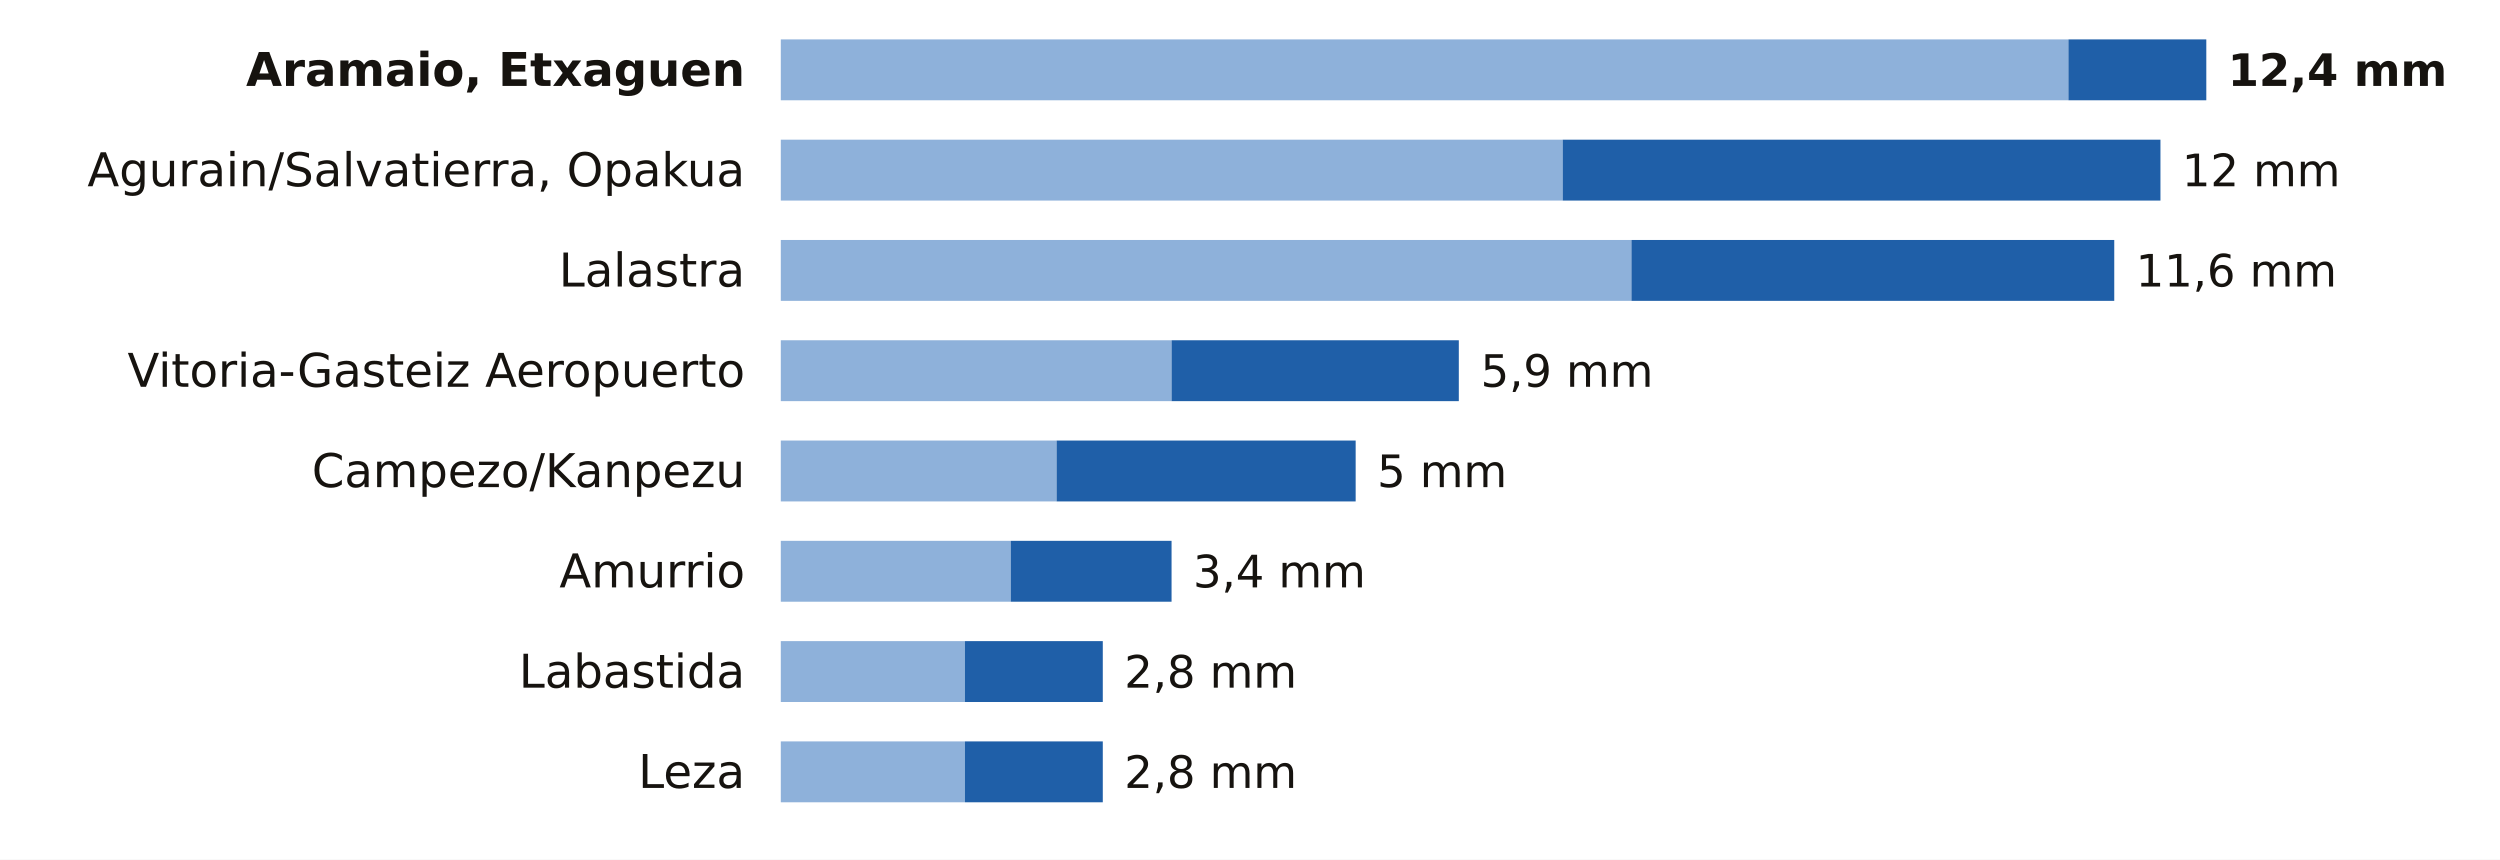
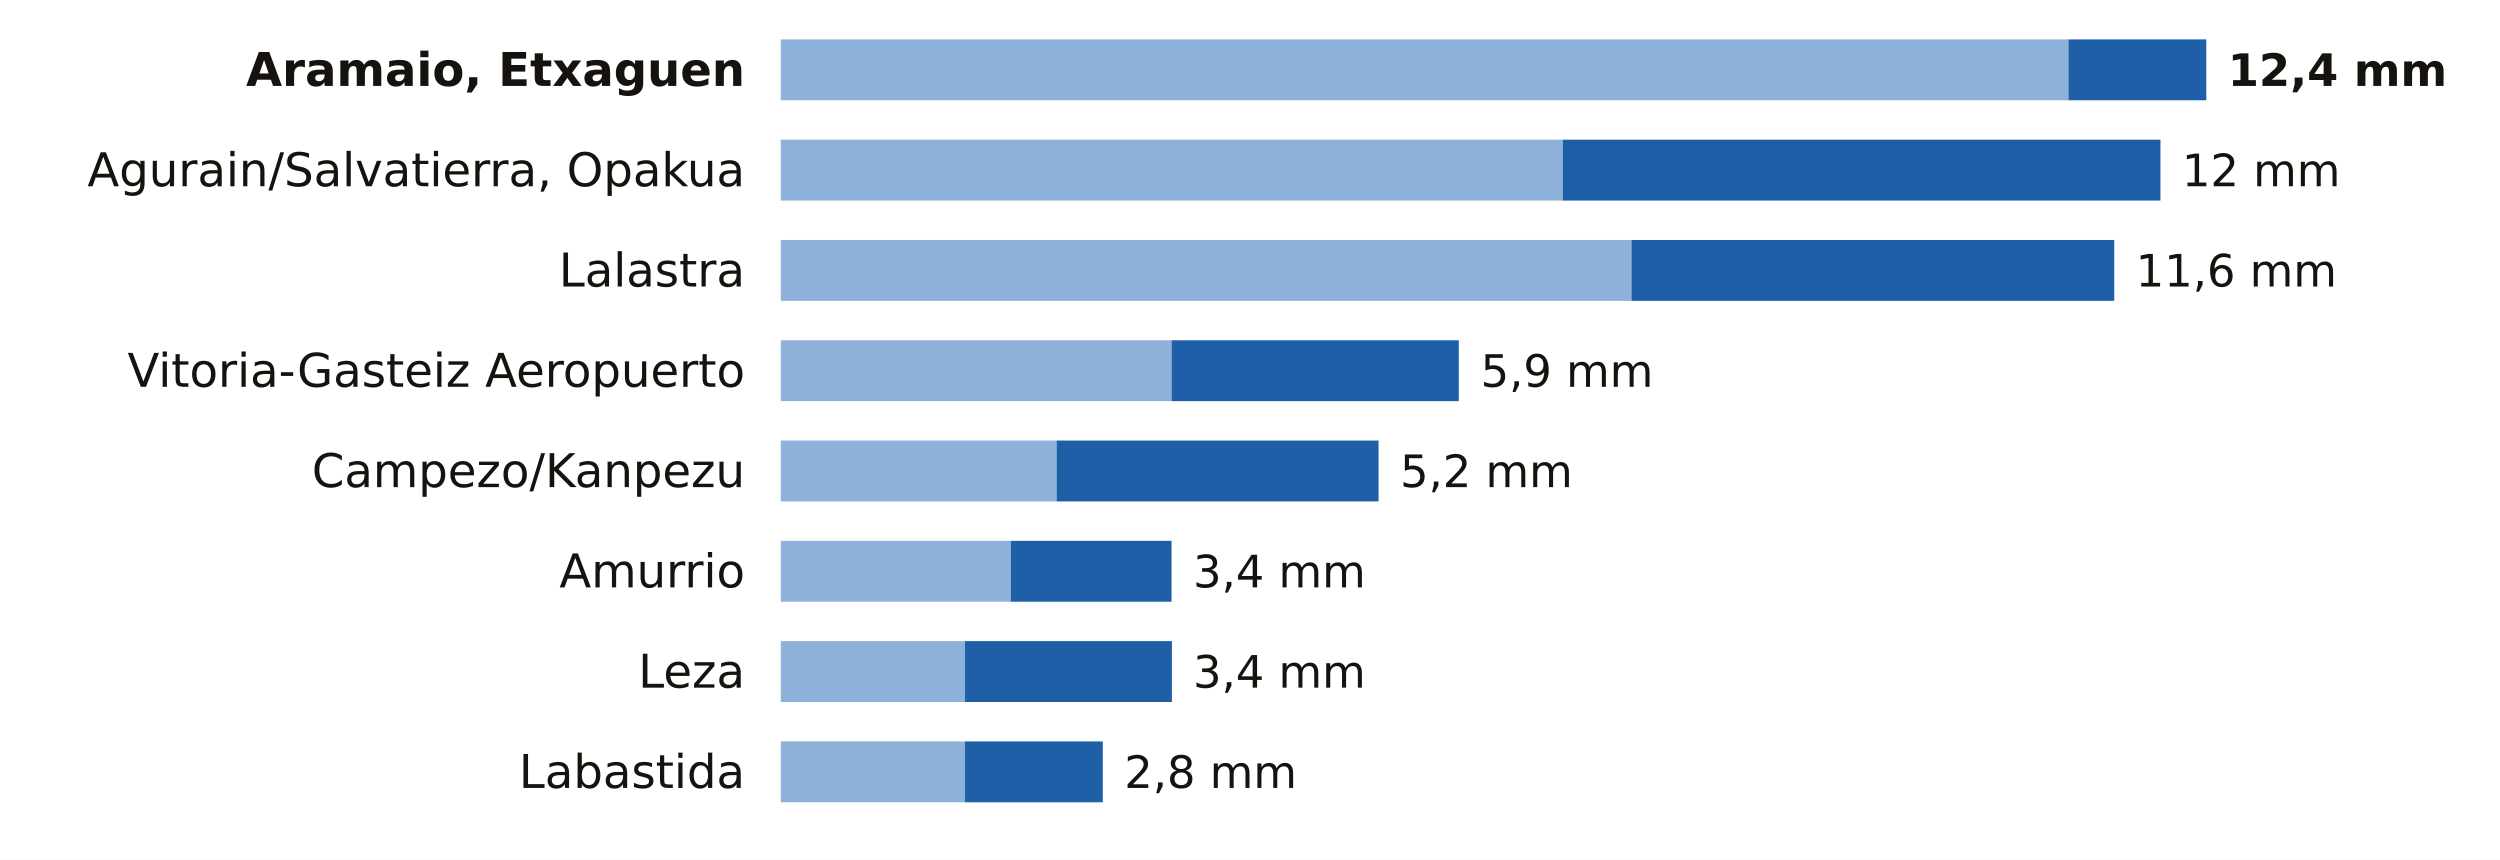
<svg xmlns="http://www.w3.org/2000/svg" viewBox="0 0 698 240" width="698" height="240" role="img" aria-label="La lluvia de los últimos 7 días en las estaciones de AEMET de Álava">
  <rect width="698" height="240" fill="#FFFFFF" />
  <text x="208.0" y="24.0" font-size="13" fill="#16130F" text-anchor="end" font-weight="600" font-family="Public Sans, DejaVu Sans, Arial, sans-serif">Aramaio, Etxaguen</text>
  <rect x="218" y="11" width="359.5" height="17" fill="#8EB1DA" />
  <rect x="577.5" y="11" width="38.5" height="17" fill="#1F5FA8" />
  <text x="622.0" y="24.0" font-size="12.5" fill="#16130F" text-anchor="start" font-weight="700" font-family="Public Sans, DejaVu Sans, Arial, sans-serif">12,4 mm</text>
  <text x="208.0" y="52.0" font-size="13" fill="#16130F" text-anchor="end" font-weight="400" font-family="Public Sans, DejaVu Sans, Arial, sans-serif">Agurain/Salvatierra, Opakua</text>
  <rect x="218" y="39" width="218.3" height="17" fill="#8EB1DA" />
  <rect x="436.3" y="39" width="166.9" height="17" fill="#1F5FA8" />
  <text x="609.2" y="52.0" font-size="12.5" fill="#16130F" text-anchor="start" font-weight="500" font-family="Public Sans, DejaVu Sans, Arial, sans-serif">12 mm</text>
  <text x="208.0" y="80.0" font-size="13" fill="#16130F" text-anchor="end" font-weight="400" font-family="Public Sans, DejaVu Sans, Arial, sans-serif">Lalastra</text>
  <rect x="218" y="67" width="237.5" height="17" fill="#8EB1DA" />
  <rect x="455.5" y="67" width="134.8" height="17" fill="#1F5FA8" />
  <text x="596.3" y="80.0" font-size="12.5" fill="#16130F" text-anchor="start" font-weight="500" font-family="Public Sans, DejaVu Sans, Arial, sans-serif">11,6 mm</text>
  <text x="208.0" y="108.0" font-size="13" fill="#16130F" text-anchor="end" font-weight="400" font-family="Public Sans, DejaVu Sans, Arial, sans-serif">Vitoria-Gasteiz Aeropuerto</text>
  <rect x="218" y="95" width="109.1" height="17" fill="#8EB1DA" />
  <rect x="327.1" y="95" width="80.2" height="17" fill="#1F5FA8" />
  <text x="413.4" y="108.0" font-size="12.5" fill="#16130F" text-anchor="start" font-weight="500" font-family="Public Sans, DejaVu Sans, Arial, sans-serif">5,9 mm</text>
  <text x="208.0" y="136.0" font-size="13" fill="#16130F" text-anchor="end" font-weight="400" font-family="Public Sans, DejaVu Sans, Arial, sans-serif">Campezo/Kanpezu</text>
  <rect x="218" y="123" width="77.0" height="17" fill="#8EB1DA" />
-   <rect x="295.0" y="123" width="83.5" height="17" fill="#1F5FA8" />
-   <text x="384.5" y="136.0" font-size="12.5" fill="#16130F" text-anchor="start" font-weight="500" font-family="Public Sans, DejaVu Sans, Arial, sans-serif">5 mm</text>
+   <rect x="295.0" y="123" width="89.9" height="17" fill="#1F5FA8" />
+   <text x="390.9" y="136.0" font-size="12.5" fill="#16130F" text-anchor="start" font-weight="500" font-family="Public Sans, DejaVu Sans, Arial, sans-serif">5,2 mm</text>
  <text x="208.0" y="164.0" font-size="13" fill="#16130F" text-anchor="end" font-weight="400" font-family="Public Sans, DejaVu Sans, Arial, sans-serif">Amurrio</text>
  <rect x="218" y="151" width="64.2" height="17" fill="#8EB1DA" />
  <rect x="282.2" y="151" width="44.9" height="17" fill="#1F5FA8" />
  <text x="333.1" y="164.0" font-size="12.5" fill="#16130F" text-anchor="start" font-weight="500" font-family="Public Sans, DejaVu Sans, Arial, sans-serif">3,4 mm</text>
-   <text x="208.0" y="192.0" font-size="13" fill="#16130F" text-anchor="end" font-weight="400" font-family="Public Sans, DejaVu Sans, Arial, sans-serif">Labastida</text>
+   <text x="208.0" y="192.0" font-size="13" fill="#16130F" text-anchor="end" font-weight="400" font-family="Public Sans, DejaVu Sans, Arial, sans-serif">Leza</text>
  <rect x="218" y="179" width="51.4" height="17" fill="#8EB1DA" />
-   <rect x="269.4" y="179" width="38.5" height="17" fill="#1F5FA8" />
-   <text x="313.9" y="192.0" font-size="12.5" fill="#16130F" text-anchor="start" font-weight="500" font-family="Public Sans, DejaVu Sans, Arial, sans-serif">2,8 mm</text>
-   <text x="208.0" y="220.0" font-size="13" fill="#16130F" text-anchor="end" font-weight="400" font-family="Public Sans, DejaVu Sans, Arial, sans-serif">Leza</text>
+   <rect x="269.4" y="179" width="57.8" height="17" fill="#1F5FA8" />
+   <text x="333.1" y="192.0" font-size="12.5" fill="#16130F" text-anchor="start" font-weight="500" font-family="Public Sans, DejaVu Sans, Arial, sans-serif">3,4 mm</text>
+   <text x="208.0" y="220.0" font-size="13" fill="#16130F" text-anchor="end" font-weight="400" font-family="Public Sans, DejaVu Sans, Arial, sans-serif">Labastida</text>
  <rect x="218" y="207" width="51.4" height="17" fill="#8EB1DA" />
  <rect x="269.4" y="207" width="38.5" height="17" fill="#1F5FA8" />
  <text x="313.9" y="220.0" font-size="12.5" fill="#16130F" text-anchor="start" font-weight="500" font-family="Public Sans, DejaVu Sans, Arial, sans-serif">2,8 mm</text>
</svg>
